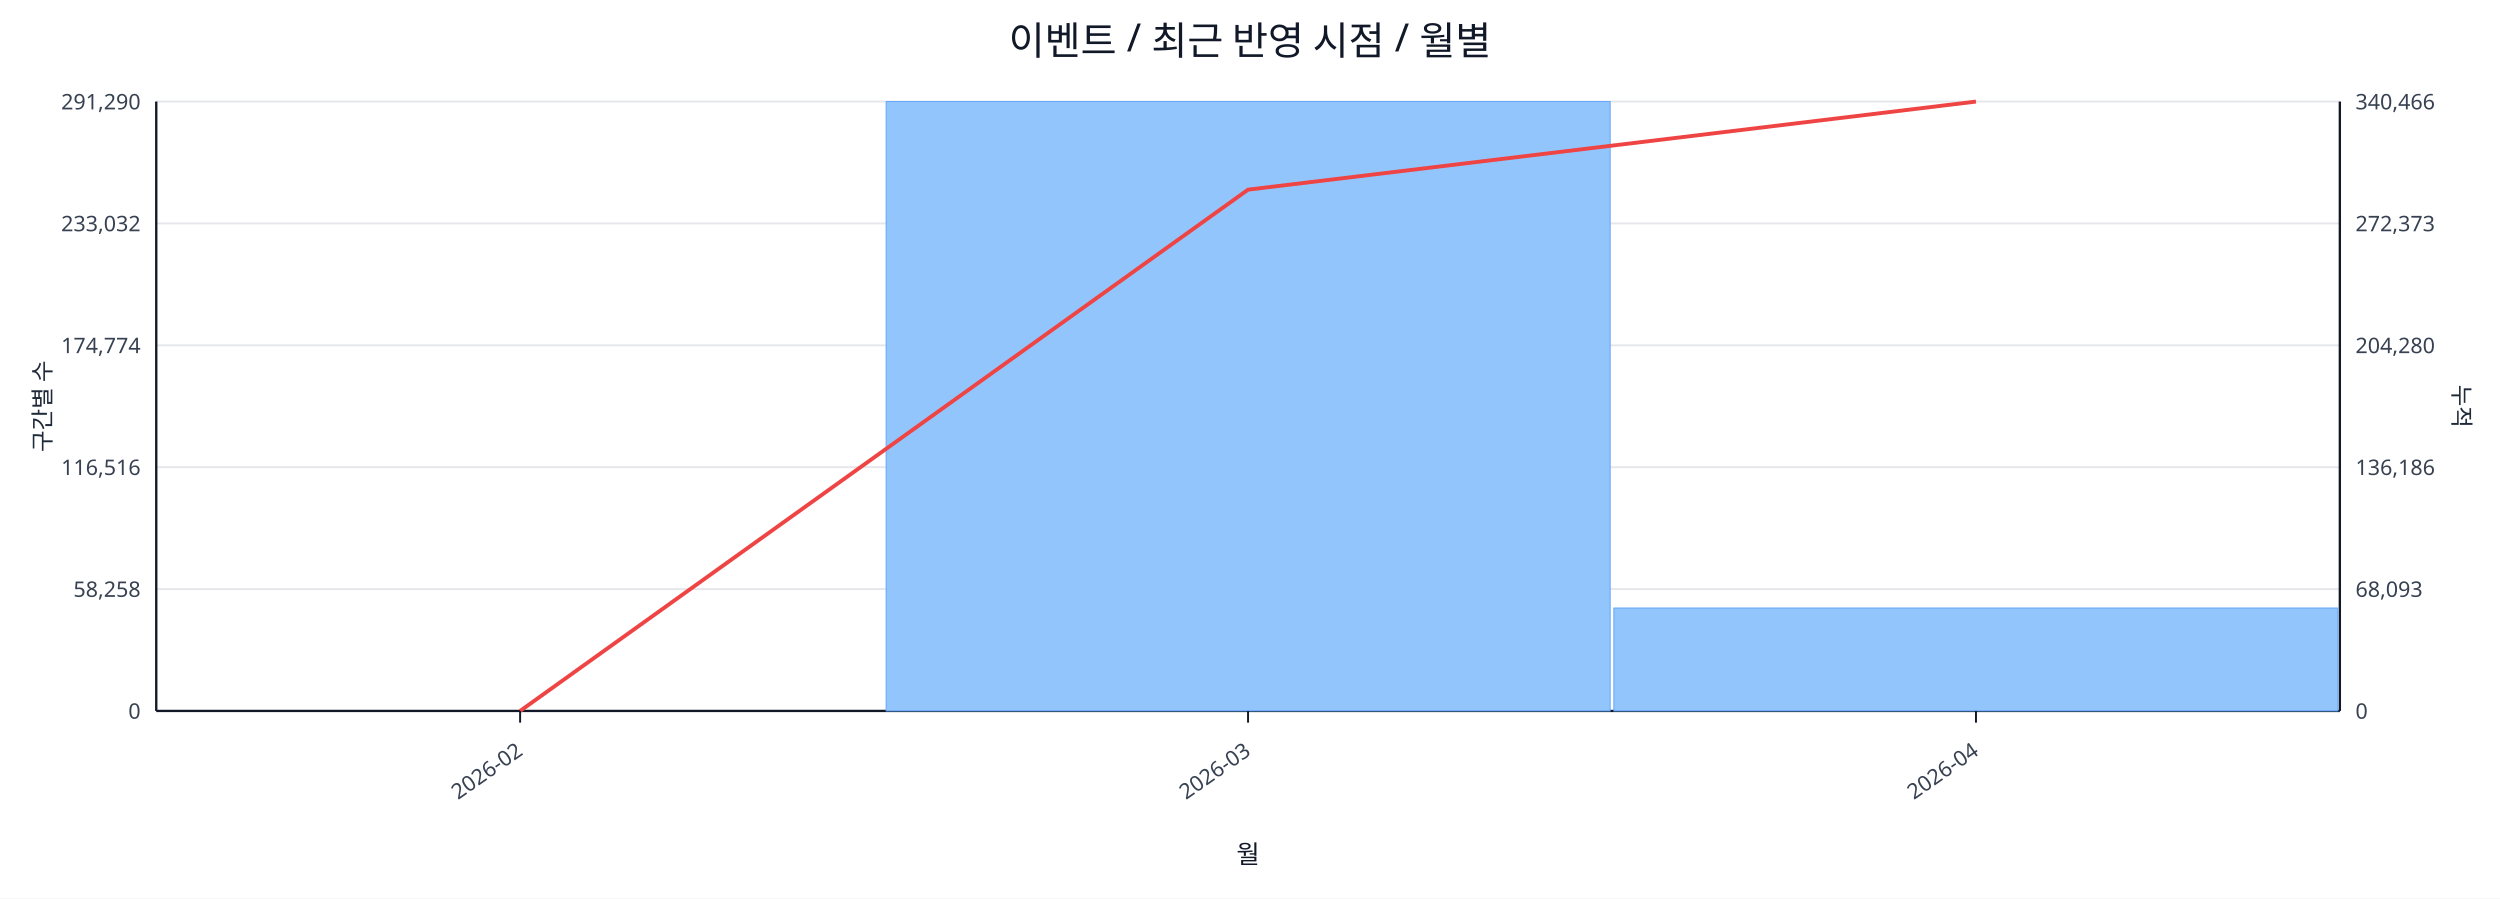
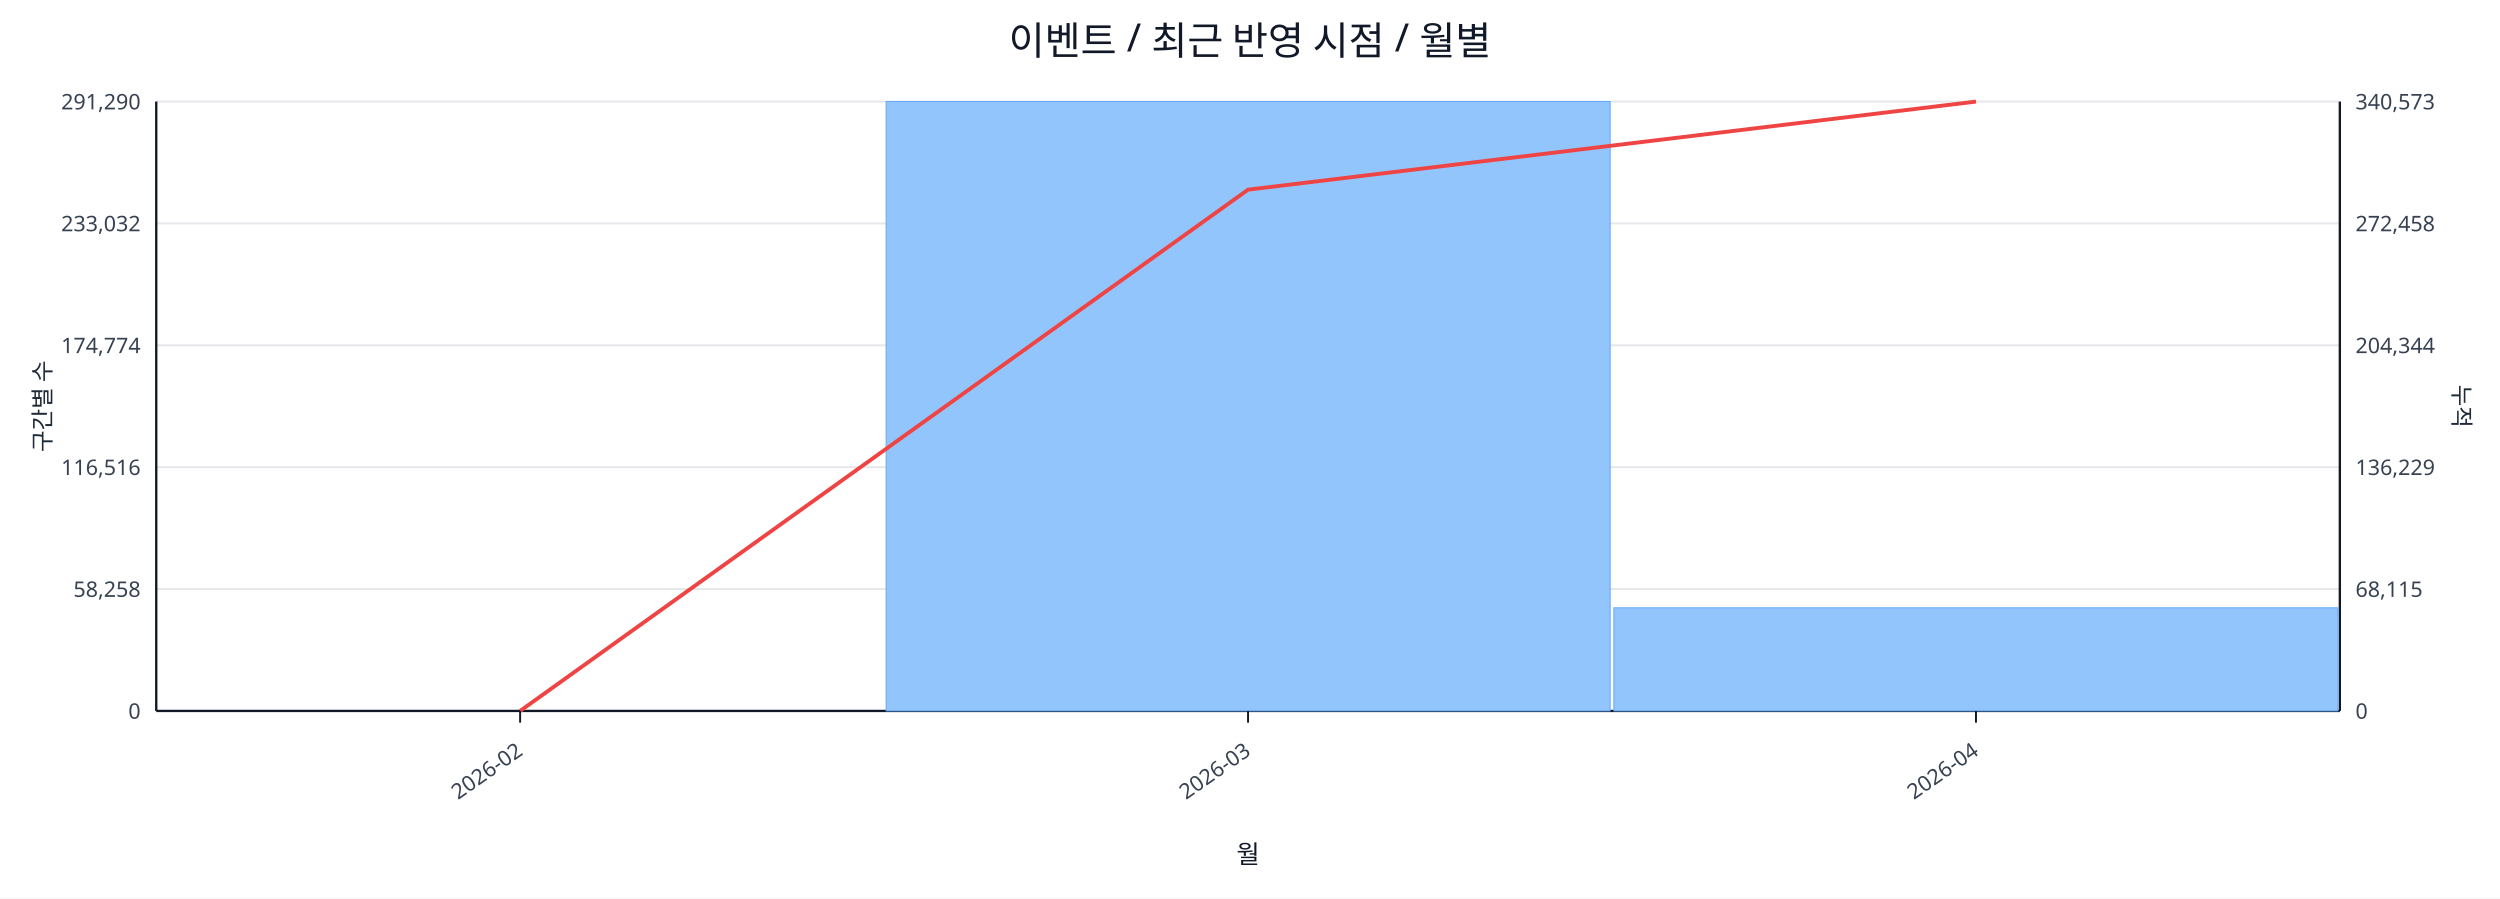
<svg xmlns="http://www.w3.org/2000/svg" width="1280" height="460" viewBox="0 0 1280 460">
  <rect x="0" y="0" width="100%" height="100%" fill="#ffffff" />
  <text x="640.0" y="28" font-size="20" text-anchor="middle" font-family="sans-serif" fill="#111827">이벤트 / 최근 반영 시점 / 월별</text>
  <line x1="80.0" y1="52.0" x2="1198.0" y2="52.0" stroke="#e5e7eb" stroke-width="1" />
  <text x="72.0" y="56.0" font-size="11" text-anchor="end" font-family="sans-serif" fill="#374151">291,290</text>
-   <text x="1206.0" y="56.0" font-size="11" text-anchor="start" font-family="sans-serif" fill="#374151">340,466</text>
+   <text x="1206.0" y="56.0" font-size="11" text-anchor="start" font-family="sans-serif" fill="#374151">340,573</text>
  <line x1="80.0" y1="114.4" x2="1198.0" y2="114.4" stroke="#e5e7eb" stroke-width="1" />
  <text x="72.0" y="118.4" font-size="11" text-anchor="end" font-family="sans-serif" fill="#374151">233,032</text>
-   <text x="1206.0" y="118.4" font-size="11" text-anchor="start" font-family="sans-serif" fill="#374151">272,373</text>
+   <text x="1206.0" y="118.4" font-size="11" text-anchor="start" font-family="sans-serif" fill="#374151">272,458</text>
  <line x1="80.0" y1="176.8" x2="1198.0" y2="176.8" stroke="#e5e7eb" stroke-width="1" />
  <text x="72.0" y="180.8" font-size="11" text-anchor="end" font-family="sans-serif" fill="#374151">174,774</text>
-   <text x="1206.0" y="180.8" font-size="11" text-anchor="start" font-family="sans-serif" fill="#374151">204,280</text>
+   <text x="1206.0" y="180.8" font-size="11" text-anchor="start" font-family="sans-serif" fill="#374151">204,344</text>
  <line x1="80.0" y1="239.2" x2="1198.0" y2="239.2" stroke="#e5e7eb" stroke-width="1" />
  <text x="72.0" y="243.2" font-size="11" text-anchor="end" font-family="sans-serif" fill="#374151">116,516</text>
-   <text x="1206.0" y="243.2" font-size="11" text-anchor="start" font-family="sans-serif" fill="#374151">136,186</text>
+   <text x="1206.0" y="243.2" font-size="11" text-anchor="start" font-family="sans-serif" fill="#374151">136,229</text>
  <line x1="80.0" y1="301.6" x2="1198.0" y2="301.6" stroke="#e5e7eb" stroke-width="1" />
  <text x="72.0" y="305.6" font-size="11" text-anchor="end" font-family="sans-serif" fill="#374151">58,258</text>
-   <text x="1206.0" y="305.6" font-size="11" text-anchor="start" font-family="sans-serif" fill="#374151">68,093</text>
+   <text x="1206.0" y="305.6" font-size="11" text-anchor="start" font-family="sans-serif" fill="#374151">68,115</text>
  <line x1="80.0" y1="364.0" x2="1198.0" y2="364.0" stroke="#e5e7eb" stroke-width="1" />
  <text x="72.0" y="368.0" font-size="11" text-anchor="end" font-family="sans-serif" fill="#374151">0</text>
  <text x="1206.0" y="368.0" font-size="11" text-anchor="start" font-family="sans-serif" fill="#374151">0</text>
  <line x1="80.0" y1="364.0" x2="1198.0" y2="364.0" stroke="#111827" stroke-width="1.2" />
  <line x1="80.0" y1="52.0" x2="80.0" y2="364.0" stroke="#111827" stroke-width="1.2" />
  <line x1="1198.0" y1="52.0" x2="1198.0" y2="364.0" stroke="#111827" stroke-width="1.2" />
  <rect x="81.0" y="364.0" width="370.7" height="0.0" fill="#93c5fd" stroke="#60a5fa" stroke-width="0.5" />
  <rect x="453.7" y="52.0" width="370.7" height="312.0" fill="#93c5fd" stroke="#60a5fa" stroke-width="0.5" />
-   <rect x="826.3" y="311.3" width="370.7" height="52.7" fill="#93c5fd" stroke="#60a5fa" stroke-width="0.5" />
+   <rect x="826.3" y="311.2" width="370.7" height="52.8" fill="#93c5fd" stroke="#60a5fa" stroke-width="0.5" />
  <polyline fill="none" stroke="#ef4444" stroke-width="2" points="266.3,364.0 639.0,97.1 1011.7,52.0" />
  <line x1="266.3" y1="364.0" x2="266.3" y2="370.0" stroke="#111827" stroke-width="1" />
  <text x="268.3" y="386.0" font-size="11" text-anchor="end" transform="rotate(-35 268.3 386.0)" font-family="sans-serif" fill="#374151">2026-02</text>
  <line x1="639.0" y1="364.0" x2="639.0" y2="370.0" stroke="#111827" stroke-width="1" />
  <text x="641.0" y="386.0" font-size="11" text-anchor="end" transform="rotate(-35 641.0 386.0)" font-family="sans-serif" fill="#374151">2026-03</text>
  <line x1="1011.7" y1="364.0" x2="1011.7" y2="370.0" stroke="#111827" stroke-width="1" />
  <text x="1013.7" y="386.0" font-size="11" text-anchor="end" transform="rotate(-35 1013.7 386.0)" font-family="sans-serif" fill="#374151">2026-04</text>
  <text x="26" y="208.0" font-size="12" transform="rotate(-90 26 208.0)" text-anchor="middle" font-family="sans-serif" fill="#1f2937">구간별 수</text>
  <text x="1256.0" y="208.0" font-size="12" transform="rotate(90 1256.0 208.0)" text-anchor="middle" font-family="sans-serif" fill="#1f2937">누적</text>
  <text x="639.0" y="442.0" font-size="13" text-anchor="middle" font-family="sans-serif" fill="#111827">월</text>
</svg>
